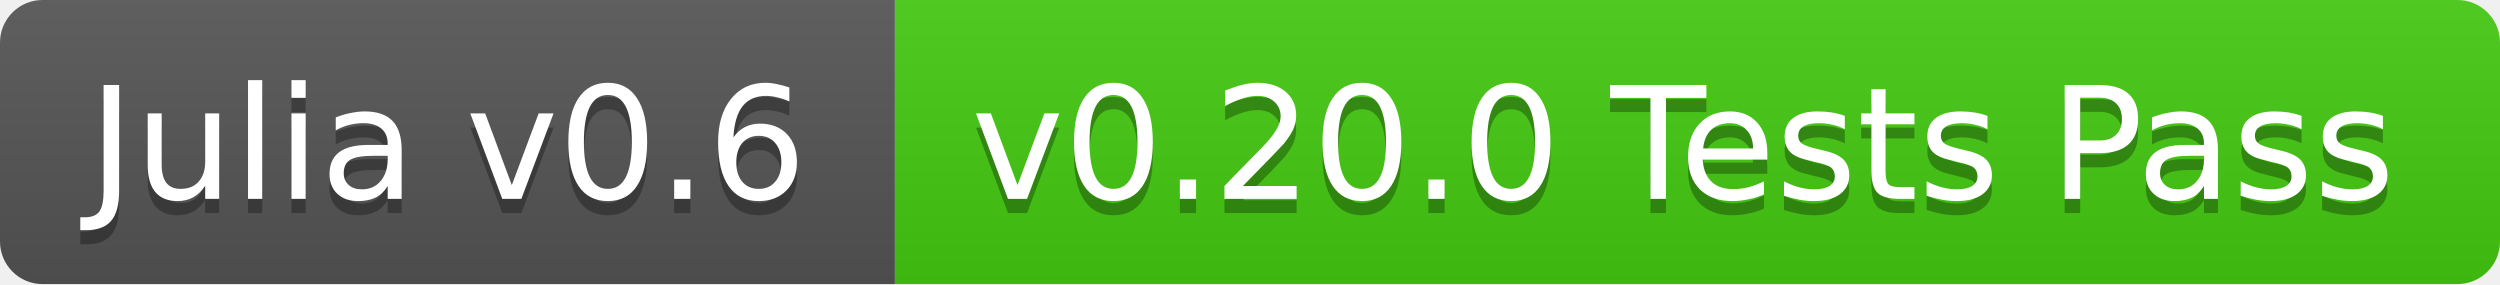
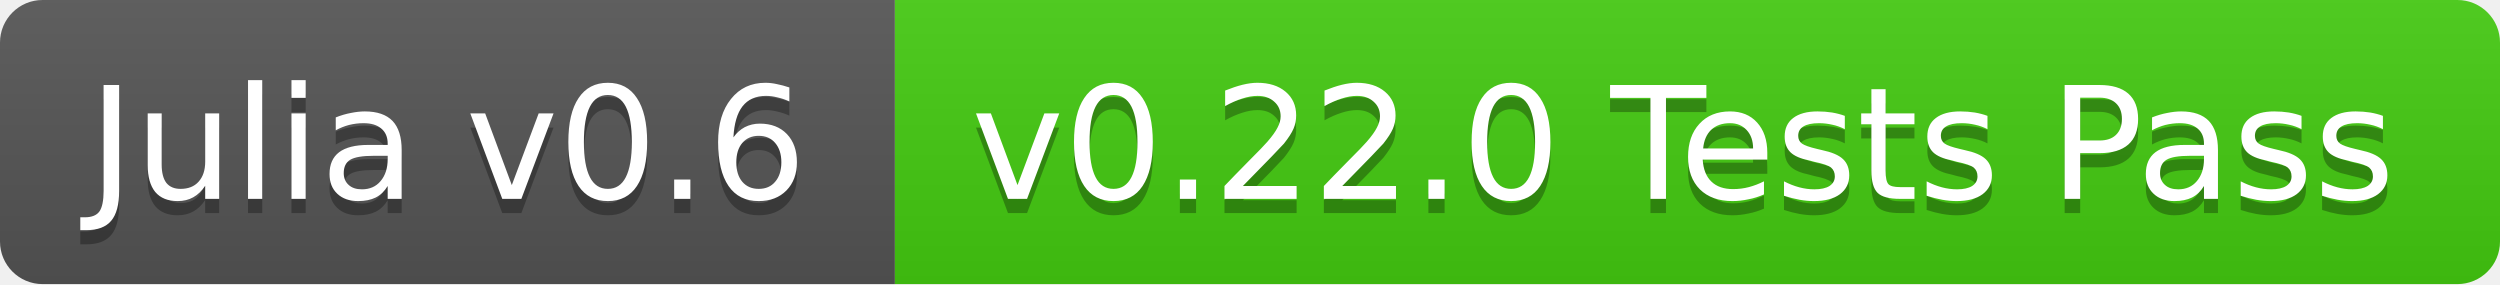
<svg xmlns="http://www.w3.org/2000/svg" width="176" height="20">
  <linearGradient id="b" x2="0" y2="100%">
    <stop offset="0" stop-color="#bbb" stop-opacity=".1" />
    <stop offset="1" stop-opacity=".1" />
  </linearGradient>
  <clipPath id="a">
    <rect width="176" height="20" rx="3" fill="#fff" />
  </clipPath>
  <g clip-path="url(#a)">
    <path fill="#555" d="M0 0h63v20H0z" />
    <path fill="#4c1" d="M63 0h113v20H63z" />
    <path fill="url(#b)" d="M0 0h176v20H0z" />
  </g>
  <g fill="#fff" text-anchor="middle" font-family="DejaVu Sans,Verdana,Geneva,sans-serif" font-size="11">
    <text x="31.5" y="15" fill="#010101" fill-opacity=".3">Julia v0.6</text>
    <text x="31.5" y="14">Julia v0.6</text>
-     <text x="118.5" y="15" fill="#010101" fill-opacity=".3">v0.20.0 Tests Pass</text>
-     <text x="118.5" y="14">v0.20.0 Tests Pass</text>
+     <text x="118.5" y="15" fill="#010101" fill-opacity=".3">v0.22.0 Tests Pass</text>
+     <text x="118.5" y="14">v0.22.0 Tests Pass</text>
  </g>
</svg>
